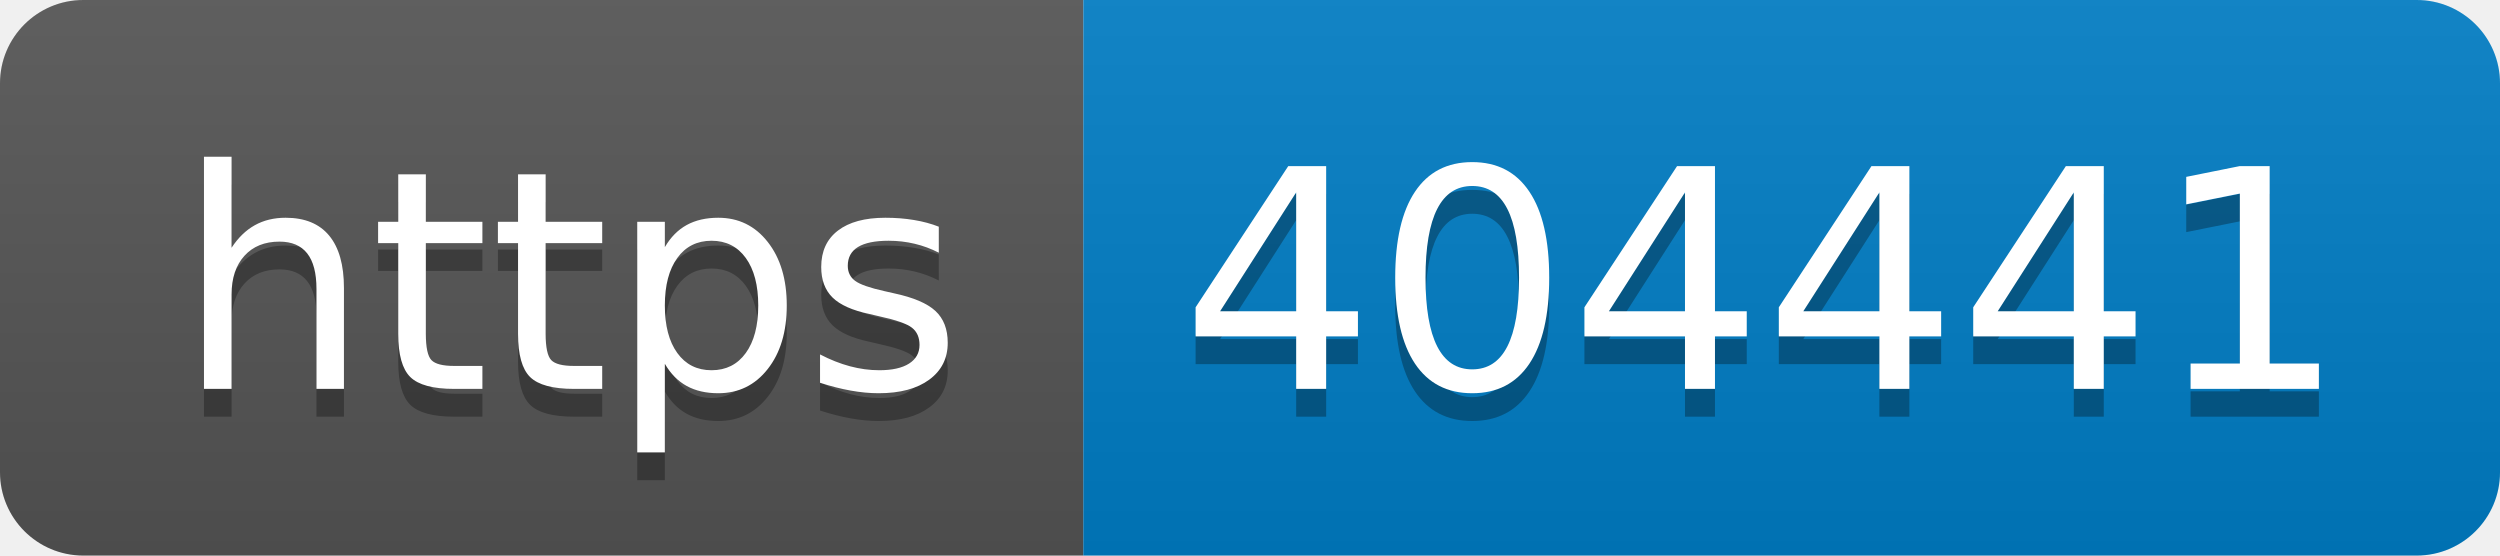
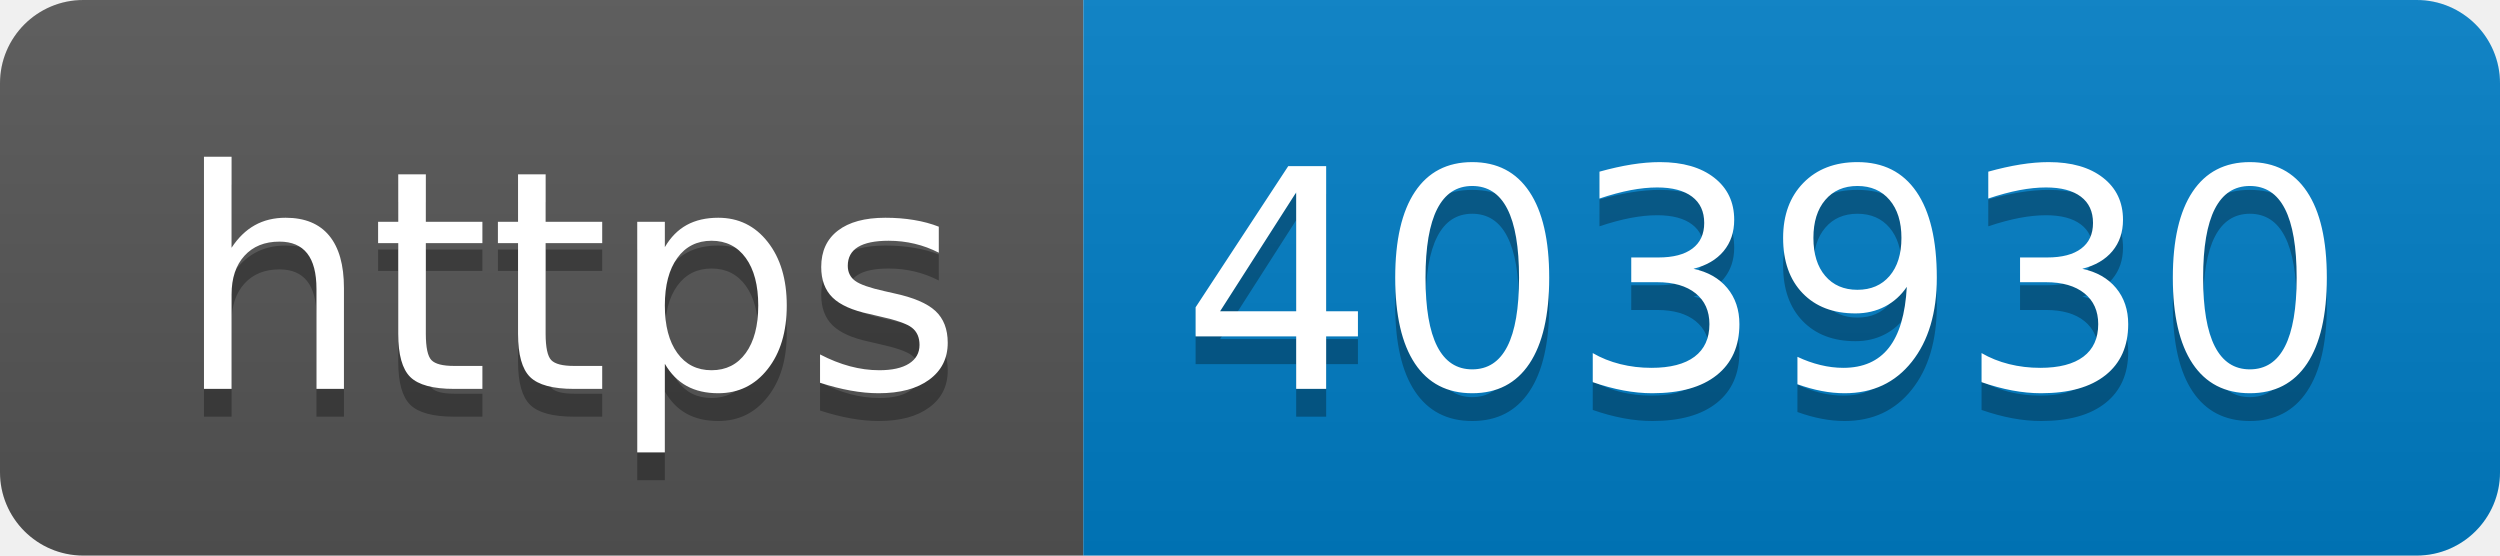
- <svg xmlns="http://www.w3.org/2000/svg" width="90" height="20" role="img" aria-label="https: 404441">
+ <svg xmlns="http://www.w3.org/2000/svg" width="90" height="20" role="img" aria-label="https: 403930">
  <linearGradient id="s" x2="0" y2="100%">
    <stop offset="0" stop-color="#bbb" stop-opacity=".1" />
    <stop offset="1" stop-opacity=".1" />
  </linearGradient>
  <clipPath id="r">
    <rect width="90" height="20" rx="3" fill="#fff" />
  </clipPath>
  <g clip-path="url(#r)">
    <rect width="39" height="20" fill="#555" />
    <rect x="39" width="51" height="20" fill="#007ec6" />
    <rect width="90" height="20" fill="url(#s)" />
  </g>
  <g fill="#fff" text-anchor="middle" font-family="Verdana,Geneva,DejaVu Sans,sans-serif" text-rendering="geometricPrecision" font-size="110">
    <text aria-hidden="true" x="205" y="150" fill="#010101" fill-opacity=".3" transform="scale(.1)" textLength="290">https</text>
    <text x="205" y="140" transform="scale(.1)" fill="#fff" textLength="290">https</text>
-     <text aria-hidden="true" x="635" y="150" fill="#010101" fill-opacity=".3" transform="scale(.1)" textLength="410">404441</text>
-     <text x="635" y="140" transform="scale(.1)" fill="#fff" textLength="410">404441</text>
+     <text aria-hidden="true" x="635" y="150" fill="#010101" fill-opacity=".3" transform="scale(.1)" textLength="410">403930</text>
+     <text x="635" y="140" transform="scale(.1)" fill="#fff" textLength="410">403930</text>
  </g>
</svg>
